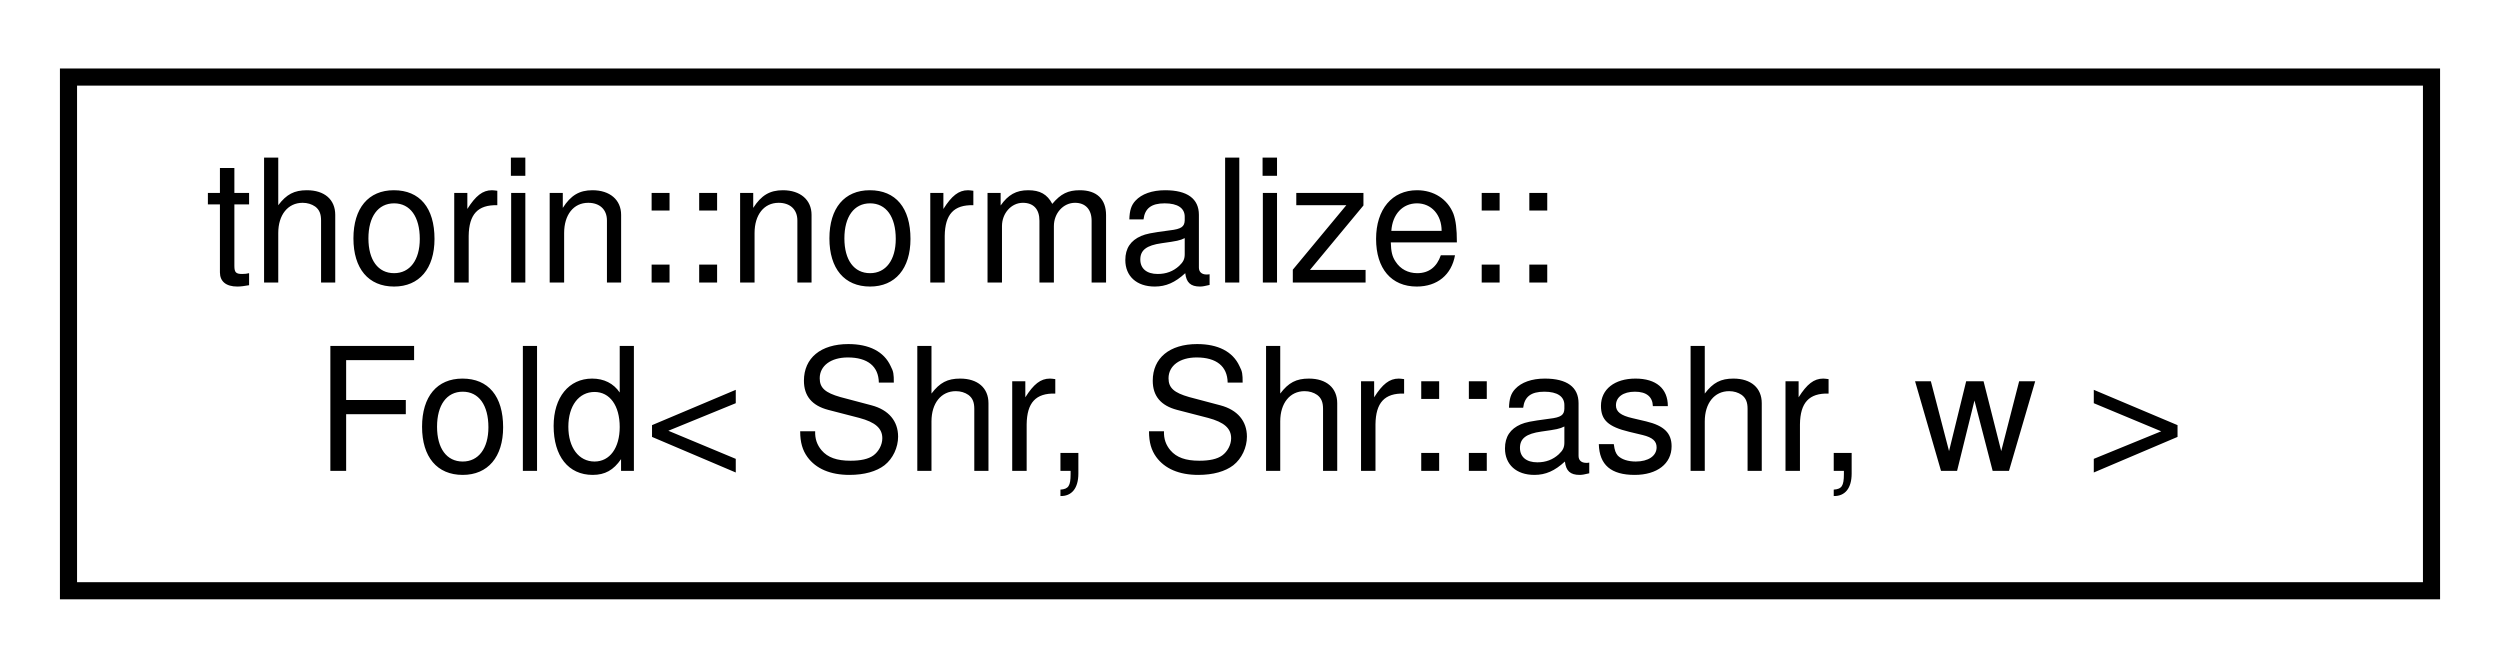
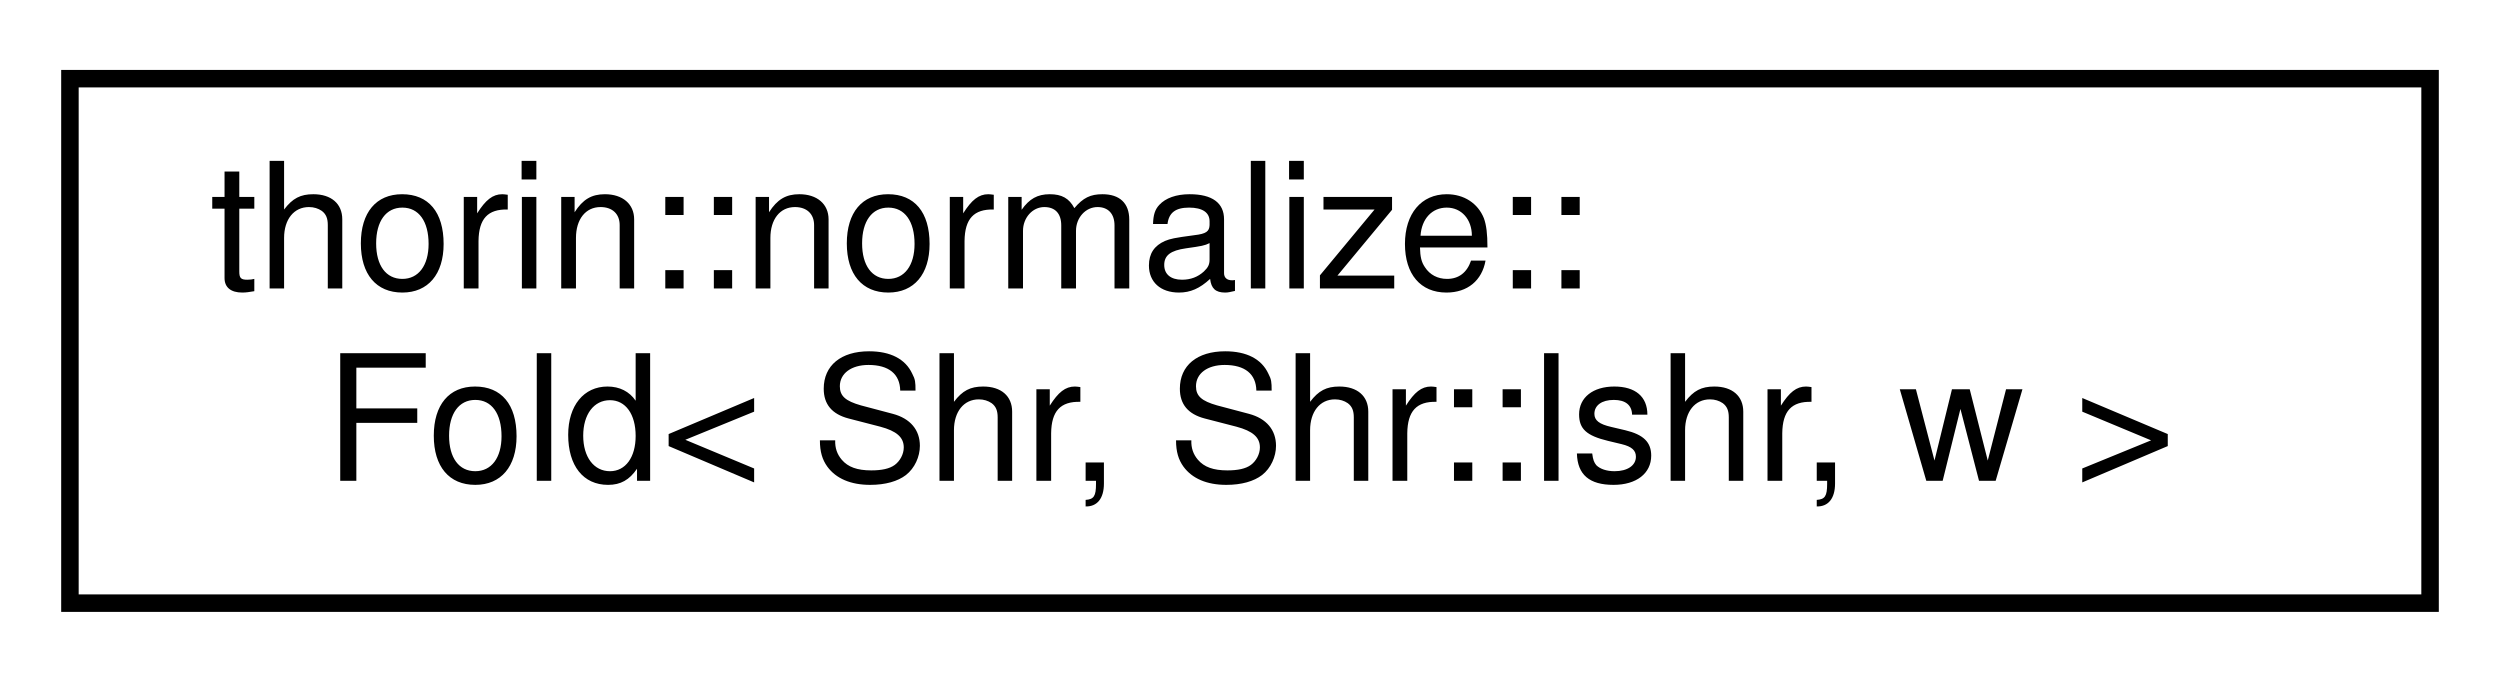
- <svg xmlns="http://www.w3.org/2000/svg" xmlns:xlink="http://www.w3.org/1999/xlink" width="146pt" height="39pt" viewBox="0.00 0.00 146.00 39.00">
+ <svg xmlns="http://www.w3.org/2000/svg" xmlns:xlink="http://www.w3.org/1999/xlink" width="143pt" height="39pt" viewBox="0.00 0.00 143.00 39.00">
  <g id="graph0" class="graph" transform="scale(1 1) rotate(0) translate(4 35)">
    <g id="node1" class="node">
      <g id="a_node1">
-         <a xlink:href="structthorin_1_1normalize_1_1Fold_3_01Shr_00_01Shr_1_1ashr_00_01w_01_4.html" target="_top" xlink:title=" ">
-           <polygon fill="none" stroke="black" points="0,-0.5 0,-30.5 138,-30.5 138,-0.5 0,-0.5" />
+         <a xlink:href="structthorin_1_1normalize_1_1Fold_3_01Shr_00_01Shr_1_1lshr_00_01w_01_4.html" target="_top" xlink:title=" ">
+           <polygon fill="none" stroke="black" points="0,-0.5 0,-30.5 135,-30.5 135,-0.5 0,-0.5" />
          <text text-anchor="start" x="8" y="-18.5" font-family="Helvetica,sans-Serif" font-size="10.00">thorin::normalize::</text>
-           <text text-anchor="middle" x="69" y="-7.5" font-family="Helvetica,sans-Serif" font-size="10.00">Fold&lt; Shr, Shr::ashr, w &gt;</text>
+           <text text-anchor="middle" x="67.5" y="-7.5" font-family="Helvetica,sans-Serif" font-size="10.00">Fold&lt; Shr, Shr::lshr, w &gt;</text>
        </a>
      </g>
    </g>
  </g>
</svg>
